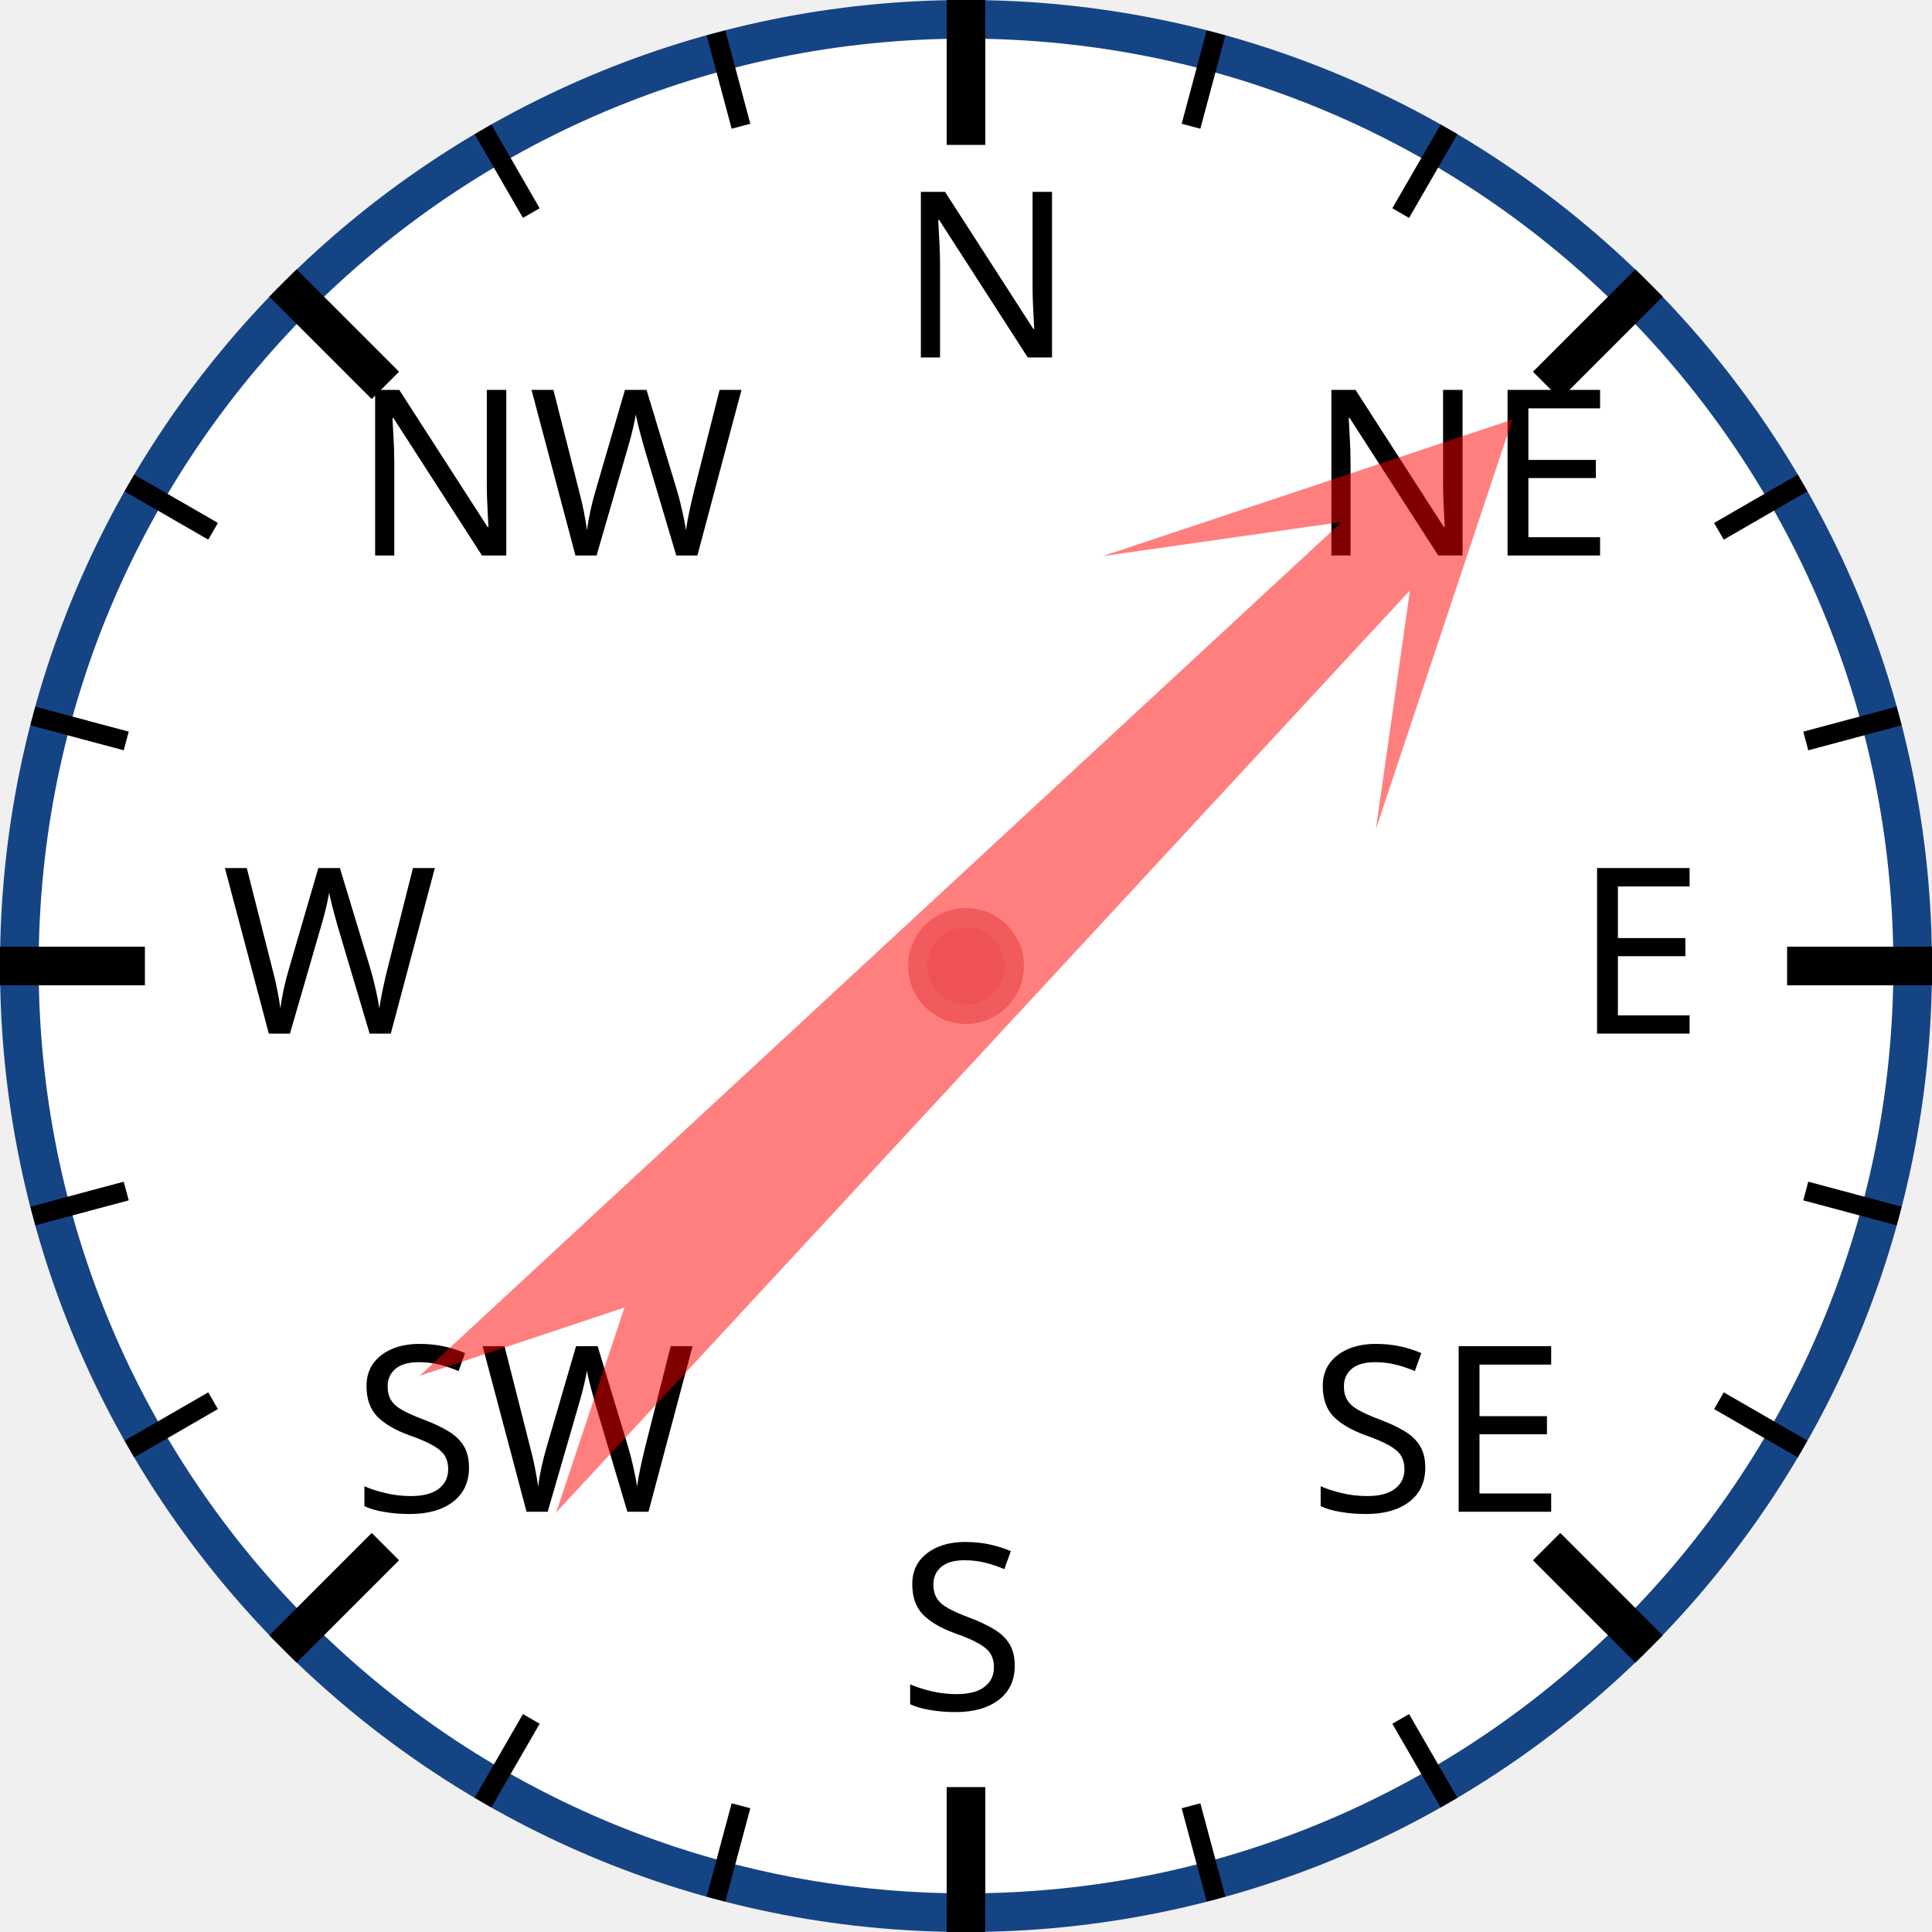
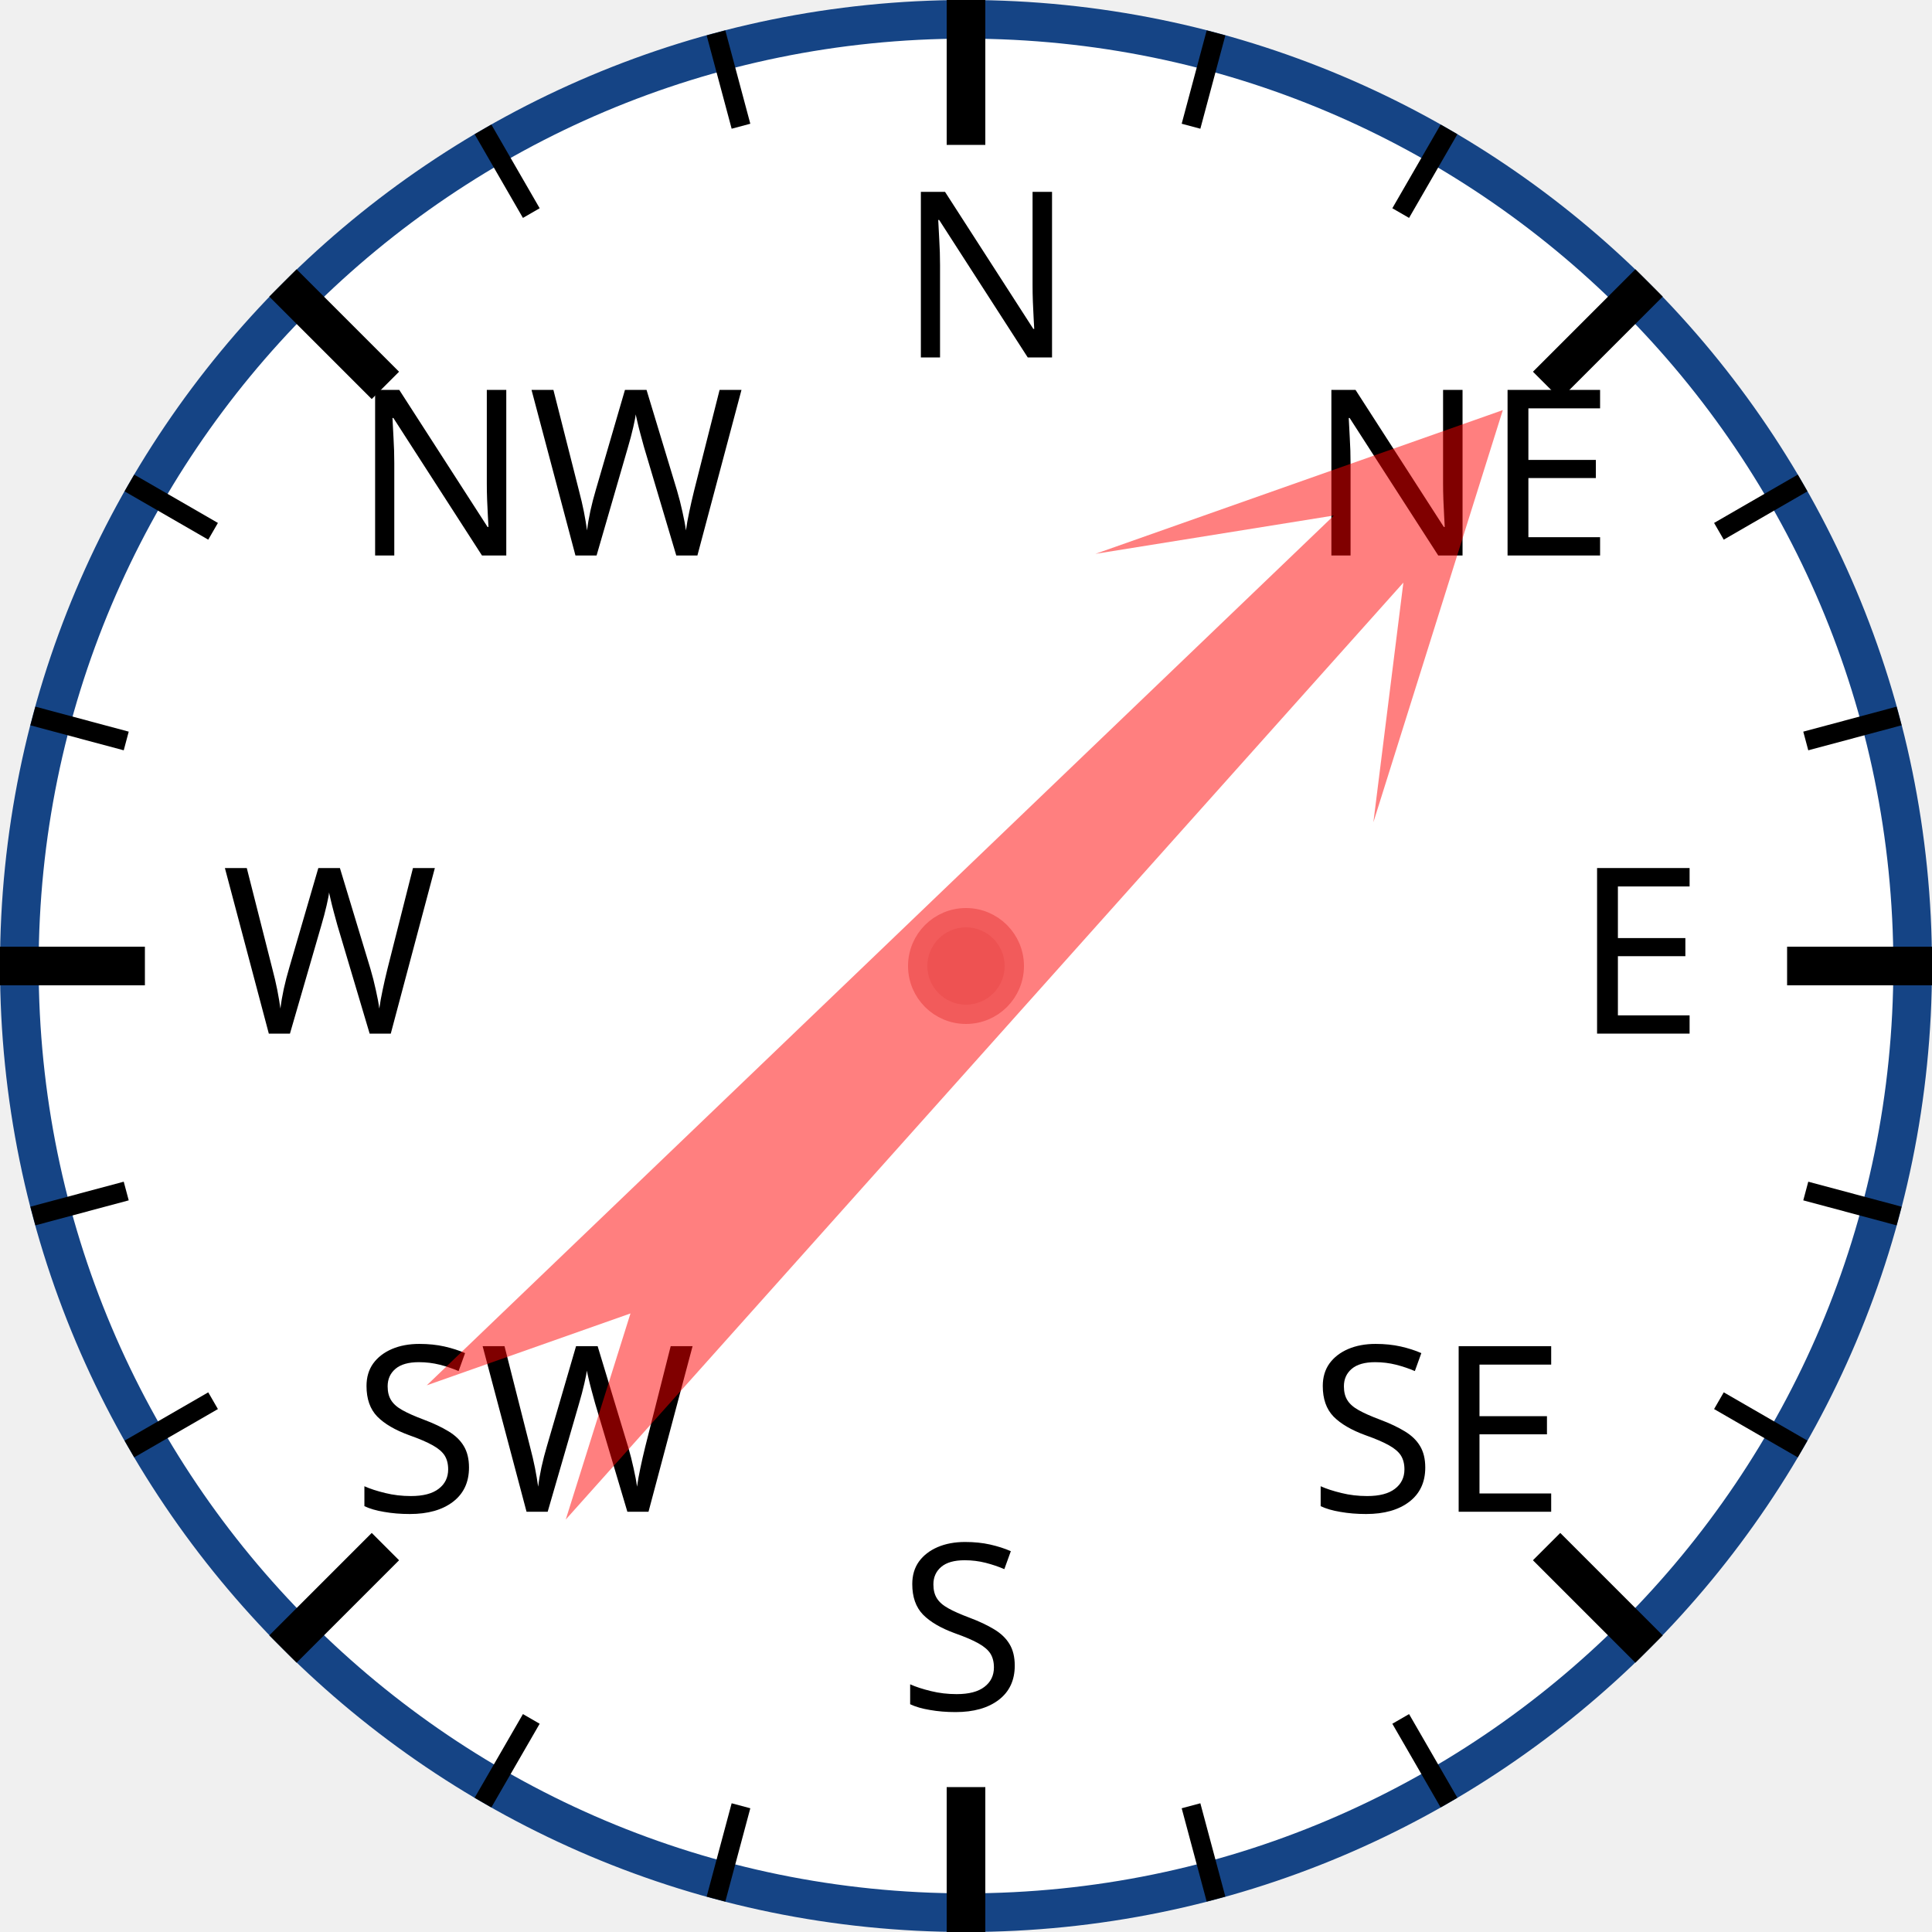
<svg xmlns="http://www.w3.org/2000/svg" width="120px" height="120px" viewBox="0 0 200 200">
  <circle cx="100" cy="100" r="98" style="fill: white; stroke: #154485; stroke-width: 4;" />
  <text x="93.0" y="37.0" style="font-family: sans-serif; font-size: 18pt;">N</text>
  <line x1="100.0" y1="0.0" x2="100.0" y2="15.0" style="stroke: black; stroke-width: 4;" />
  <line x1="74.118" y1="3.407" x2="76.706" y2="13.067" style="stroke: black; stroke-width: 2;" />
  <line x1="50" y1="13.397" x2="55" y2="22.058" style="stroke: black; stroke-width: 2;" />
  <text x="36.503" y="57.503" style="font-family: sans-serif; font-size: 18pt;">NW</text>
  <line x1="29.289" y1="29.289" x2="39.896" y2="39.896" style="stroke: black; stroke-width: 4;" />
  <line x1="13.397" y1="50" x2="22.058" y2="55" style="stroke: black; stroke-width: 2;" />
  <line x1="3.407" y1="74.118" x2="13.067" y2="76.706" style="stroke: black; stroke-width: 2;" />
  <text x="23.0" y="107.0" style="font-family: sans-serif; font-size: 18pt;">W</text>
  <line x1="0.0" y1="100.0" x2="15.0" y2="100.0" style="stroke: black; stroke-width: 4;" />
  <line x1="3.407" y1="125.882" x2="13.067" y2="123.294" style="stroke: black; stroke-width: 2;" />
  <line x1="13.397" y1="150" x2="22.058" y2="145" style="stroke: black; stroke-width: 2;" />
  <text x="36.503" y="156.497" style="font-family: sans-serif; font-size: 18pt;">SW</text>
  <line x1="29.289" y1="170.711" x2="39.896" y2="160.104" style="stroke: black; stroke-width: 4;" />
  <line x1="50" y1="186.603" x2="55" y2="177.942" style="stroke: black; stroke-width: 2;" />
  <line x1="74.118" y1="196.593" x2="76.706" y2="186.933" style="stroke: black; stroke-width: 2;" />
  <text x="93" y="177.0" style="font-family: sans-serif; font-size: 18pt;">S</text>
  <line x1="100" y1="200.0" x2="100" y2="185.0" style="stroke: black; stroke-width: 4;" />
  <line x1="125.882" y1="196.593" x2="123.294" y2="186.933" style="stroke: black; stroke-width: 2;" />
  <line x1="150.0" y1="186.603" x2="145.0" y2="177.942" style="stroke: black; stroke-width: 2;" />
  <text x="135.497" y="156.497" style="font-family: sans-serif; font-size: 18pt;">SE</text>
  <line x1="170.711" y1="170.711" x2="160.104" y2="160.104" style="stroke: black; stroke-width: 4;" />
  <line x1="186.603" y1="150" x2="177.942" y2="145" style="stroke: black; stroke-width: 2;" />
  <line x1="196.593" y1="125.882" x2="186.933" y2="123.294" style="stroke: black; stroke-width: 2;" />
  <text x="163.0" y="107" style="font-family: sans-serif; font-size: 18pt;">E</text>
  <line x1="200.0" y1="100" x2="185.0" y2="100" style="stroke: black; stroke-width: 4;" />
  <line x1="196.593" y1="74.118" x2="186.933" y2="76.706" style="stroke: black; stroke-width: 2;" />
  <line x1="186.603" y1="50" x2="177.942" y2="55" style="stroke: black; stroke-width: 2;" />
  <text x="135.497" y="57.503" style="font-family: sans-serif; font-size: 18pt;">NE</text>
  <line x1="170.711" y1="29.289" x2="160.104" y2="39.896" style="stroke: black; stroke-width: 4;" />
  <line x1="150" y1="13.397" x2="145" y2="22.058" style="stroke: black; stroke-width: 2;" />
  <line x1="125.882" y1="3.407" x2="123.294" y2="13.067" style="stroke: black; stroke-width: 2;" />
-   <polygon points="100 20 120 60 105 40 110 170 100 150 90 170 95 40 80 60" style="fill: red; fill-opacity: 0.5;" transform="rotate(45,100,100)" />
+   <polygon points="100 20 120 60 105 40 110 170 100 150 90 170 95 40 80 60" style="fill: red; fill-opacity: 0.5;" transform="rotate(44,100,100)" />
  <circle cx="100" cy="100" r="5" style="fill: #EE5252; stroke: #F25B5B; stroke-width: 2;" />
</svg>
